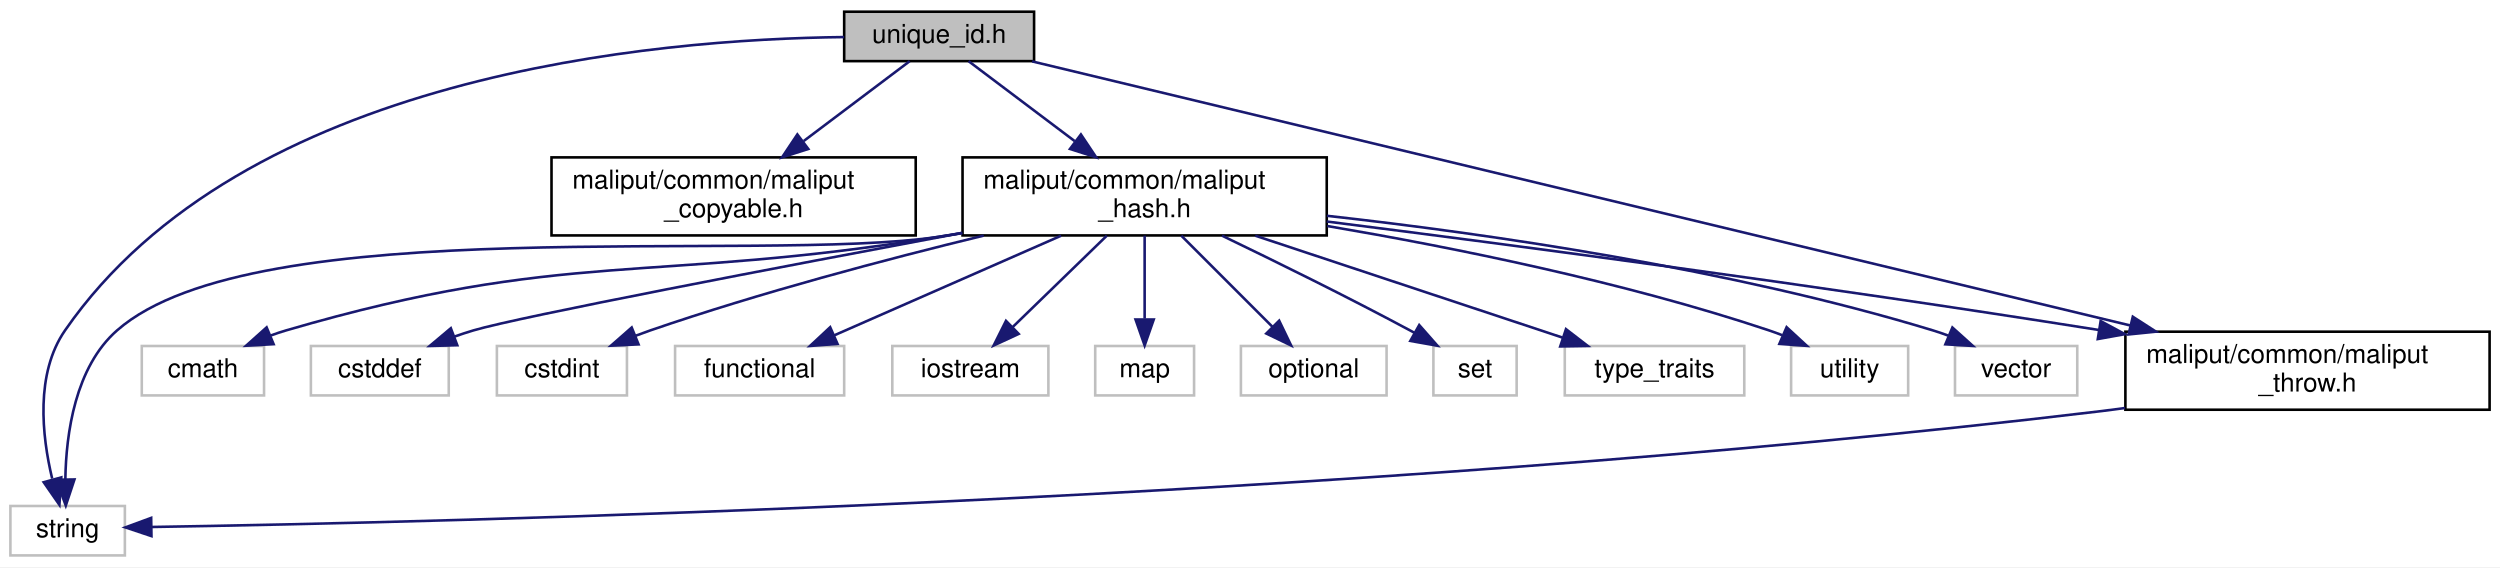
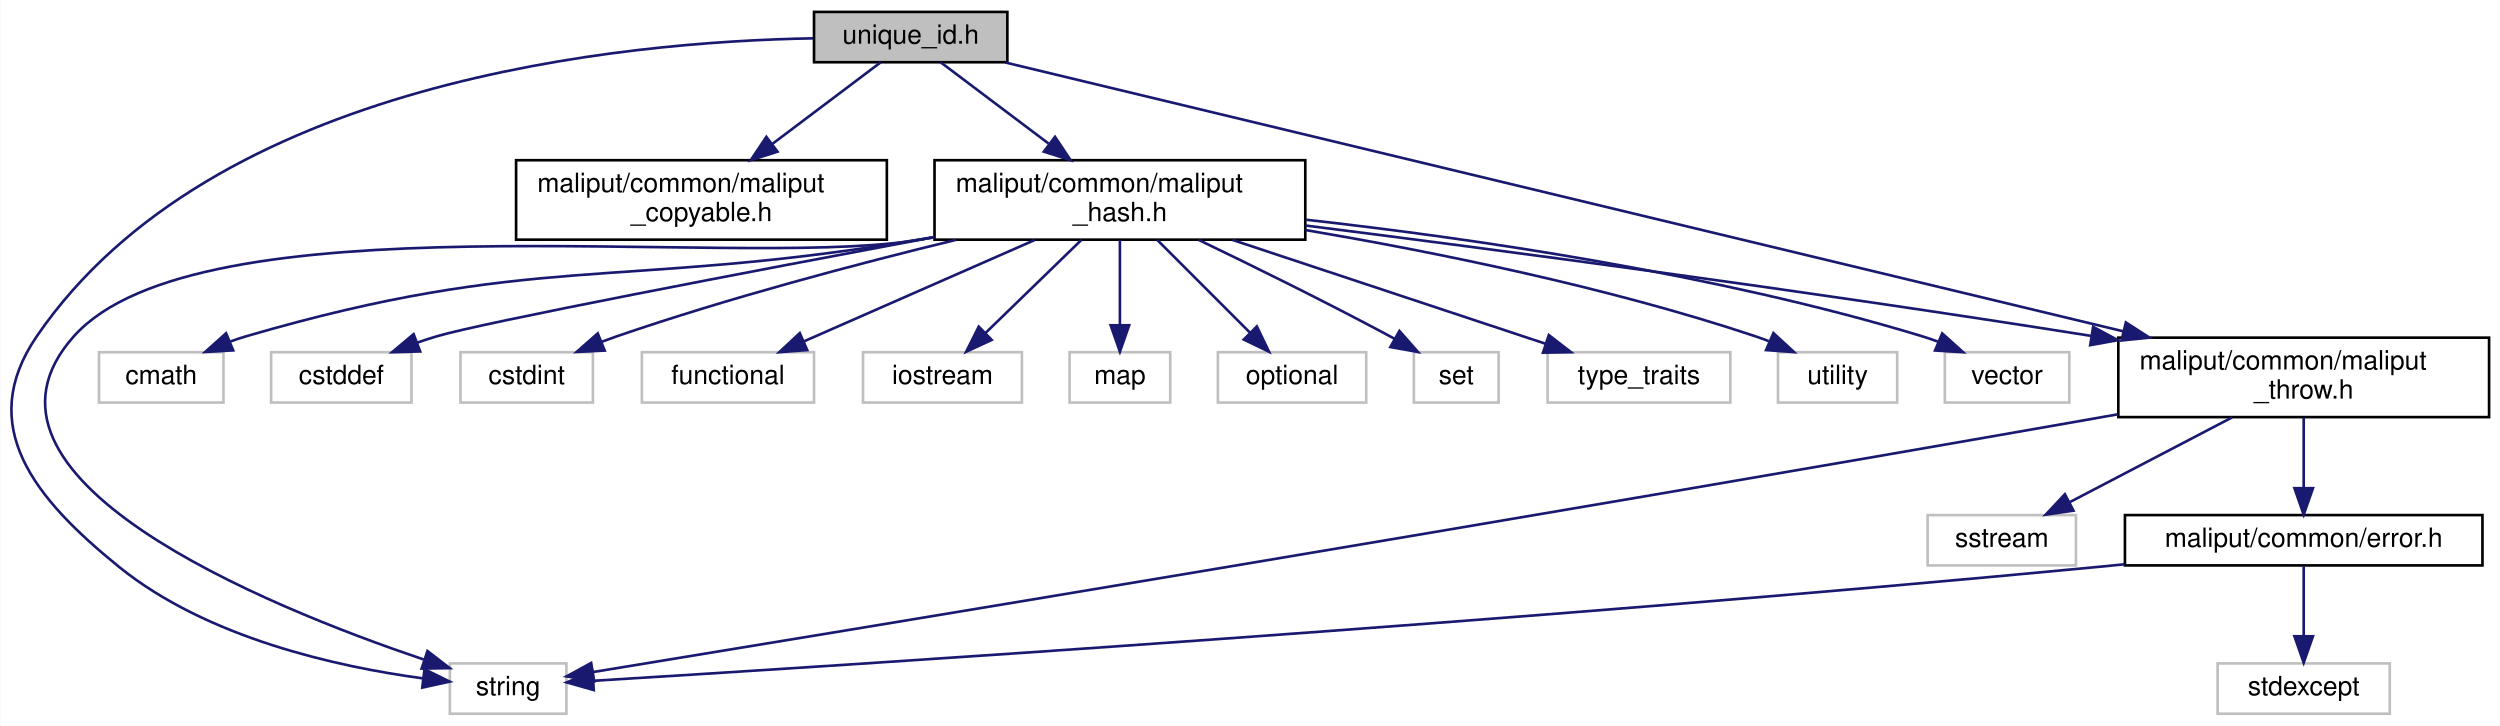
- <svg xmlns="http://www.w3.org/2000/svg" xmlns:xlink="http://www.w3.org/1999/xlink" width="961pt" height="218pt" viewBox="0.00 0.00 961.00 218.00">
-   <g id="graph0" class="graph" transform="scale(1 1) rotate(0) translate(4 214)">
-     <polygon fill="white" stroke="transparent" points="-4,4 -4,-214 957,-214 957,4 -4,4" />
+ <svg xmlns="http://www.w3.org/2000/svg" xmlns:xlink="http://www.w3.org/1999/xlink" width="944pt" height="274pt" viewBox="0.00 0.00 943.75 274.00">
+   <g id="graph0" class="graph" transform="scale(1 1) rotate(0) translate(4 270)">
+     <polygon fill="white" stroke="transparent" points="-4,4 -4,-270 939.75,-270 939.75,4 -4,4" />
    <g id="node1" class="node">
      <g id="a_node1">
        <a xlink:title=" ">
-           <polygon fill="#bfbfbf" stroke="black" points="320.5,-190.5 320.5,-209.5 393.5,-209.5 393.5,-190.5 320.5,-190.5" />
-           <text text-anchor="middle" x="357" y="-197.5" font-family="Helvetica,sans-Serif" font-size="10.00">unique_id.h</text>
+           <polygon fill="#bfbfbf" stroke="black" points="303.25,-246.5 303.25,-265.5 376.25,-265.5 376.25,-246.5 303.25,-246.5" />
+           <text text-anchor="middle" x="339.75" y="-253.5" font-family="Helvetica,sans-Serif" font-size="10.00">unique_id.h</text>
        </a>
      </g>
    </g>
    <g id="node2" class="node">
      <g id="a_node2">
        <a xlink:title=" ">
-           <polygon fill="white" stroke="#bfbfbf" points="0,-0.5 0,-19.5 44,-19.5 44,-0.5 0,-0.5" />
-           <text text-anchor="middle" x="22" y="-7.5" font-family="Helvetica,sans-Serif" font-size="10.00">string</text>
+           <polygon fill="white" stroke="#bfbfbf" points="165.75,-0.5 165.75,-19.5 209.75,-19.5 209.75,-0.5 165.75,-0.5" />
+           <text text-anchor="middle" x="187.75" y="-7.5" font-family="Helvetica,sans-Serif" font-size="10.00">string</text>
        </a>
      </g>
    </g>
    <g id="edge1" class="edge">
-       <path fill="none" stroke="midnightblue" d="M320.48,-199.75C248.47,-198.97 89.24,-185.59 21,-87 9.53,-70.43 12.1,-46.57 16.05,-30.03" />
-       <polygon fill="midnightblue" stroke="midnightblue" points="19.55,-30.49 18.84,-19.92 12.8,-28.63 19.55,-30.49" />
+       <path fill="none" stroke="midnightblue" d="M302.99,-255.53C231.75,-254.29 76.08,-240.02 9.75,-143 -13.42,-109.11 8.86,-81.85 40.75,-56 74,-29.05 123.28,-18.2 155.46,-13.86" />
+       <polygon fill="midnightblue" stroke="midnightblue" points="156.16,-17.3 165.67,-12.63 155.32,-10.36 156.16,-17.3" />
    </g>
    <g id="node3" class="node">
      <g id="a_node3">
        <a xlink:href="maliput__copyable_8h.html" target="_top" xlink:title=" ">
-           <polygon fill="white" stroke="black" points="208,-123.5 208,-153.5 348,-153.5 348,-123.5 208,-123.5" />
-           <text text-anchor="start" x="216" y="-141.5" font-family="Helvetica,sans-Serif" font-size="10.00">maliput/common/maliput</text>
-           <text text-anchor="middle" x="278" y="-130.5" font-family="Helvetica,sans-Serif" font-size="10.00">_copyable.h</text>
+           <polygon fill="white" stroke="black" points="190.75,-179.5 190.75,-209.5 330.75,-209.5 330.75,-179.5 190.75,-179.5" />
+           <text text-anchor="start" x="198.75" y="-197.5" font-family="Helvetica,sans-Serif" font-size="10.00">maliput/common/maliput</text>
+           <text text-anchor="middle" x="260.75" y="-186.5" font-family="Helvetica,sans-Serif" font-size="10.00">_copyable.h</text>
        </a>
      </g>
    </g>
    <g id="edge2" class="edge">
-       <path fill="none" stroke="midnightblue" d="M345.68,-190.48C335.08,-182.49 318.83,-170.25 304.91,-159.77" />
-       <polygon fill="midnightblue" stroke="midnightblue" points="306.71,-156.74 296.62,-153.52 302.5,-162.33 306.71,-156.74" />
+       <path fill="none" stroke="midnightblue" d="M328.43,-246.48C317.83,-238.49 301.58,-226.25 287.66,-215.77" />
+       <polygon fill="midnightblue" stroke="midnightblue" points="289.46,-212.74 279.37,-209.52 285.25,-218.33 289.46,-212.74" />
    </g>
    <g id="node4" class="node">
      <g id="a_node4">
        <a xlink:href="maliput__hash_8h.html" target="_top" xlink:title=" ">
-           <polygon fill="white" stroke="black" points="366,-123.5 366,-153.5 506,-153.5 506,-123.5 366,-123.5" />
-           <text text-anchor="start" x="374" y="-141.5" font-family="Helvetica,sans-Serif" font-size="10.00">maliput/common/maliput</text>
-           <text text-anchor="middle" x="436" y="-130.5" font-family="Helvetica,sans-Serif" font-size="10.00">_hash.h</text>
+           <polygon fill="white" stroke="black" points="348.75,-179.5 348.75,-209.5 488.75,-209.5 488.75,-179.5 348.75,-179.5" />
+           <text text-anchor="start" x="356.75" y="-197.5" font-family="Helvetica,sans-Serif" font-size="10.00">maliput/common/maliput</text>
+           <text text-anchor="middle" x="418.75" y="-186.5" font-family="Helvetica,sans-Serif" font-size="10.00">_hash.h</text>
        </a>
      </g>
    </g>
    <g id="edge3" class="edge">
-       <path fill="none" stroke="midnightblue" d="M368.32,-190.48C378.92,-182.49 395.17,-170.25 409.09,-159.77" />
-       <polygon fill="midnightblue" stroke="midnightblue" points="411.5,-162.33 417.38,-153.52 407.29,-156.74 411.5,-162.33" />
+       <path fill="none" stroke="midnightblue" d="M351.07,-246.48C361.67,-238.49 377.92,-226.25 391.84,-215.77" />
+       <polygon fill="midnightblue" stroke="midnightblue" points="394.25,-218.33 400.13,-209.52 390.04,-212.74 394.25,-218.33" />
    </g>
    <g id="node16" class="node">
      <g id="a_node16">
        <a xlink:href="maliput__throw_8h.html" target="_top" xlink:title=" ">
-           <polygon fill="white" stroke="black" points="813,-56.5 813,-86.5 953,-86.5 953,-56.5 813,-56.5" />
-           <text text-anchor="start" x="821" y="-74.5" font-family="Helvetica,sans-Serif" font-size="10.00">maliput/common/maliput</text>
-           <text text-anchor="middle" x="883" y="-63.5" font-family="Helvetica,sans-Serif" font-size="10.00">_throw.h</text>
-         </a>
-       </g>
-     </g>
-     <g id="edge18" class="edge">
-       <path fill="none" stroke="midnightblue" d="M392.74,-190.4C479.38,-169.57 701.77,-116.08 814.83,-88.9" />
-       <polygon fill="midnightblue" stroke="midnightblue" points="815.85,-92.25 824.76,-86.51 814.22,-85.44 815.85,-92.25" />
+           <polygon fill="white" stroke="black" points="795.75,-112.5 795.75,-142.5 935.75,-142.5 935.75,-112.5 795.75,-112.5" />
+           <text text-anchor="start" x="803.75" y="-130.5" font-family="Helvetica,sans-Serif" font-size="10.00">maliput/common/maliput</text>
+           <text text-anchor="middle" x="865.75" y="-119.5" font-family="Helvetica,sans-Serif" font-size="10.00">_throw.h</text>
+         </a>
+       </g>
+     </g>
+     <g id="edge22" class="edge">
+       <path fill="none" stroke="midnightblue" d="M375.49,-246.4C462.13,-225.57 684.52,-172.08 797.58,-144.9" />
+       <polygon fill="midnightblue" stroke="midnightblue" points="798.6,-148.25 807.51,-142.51 796.96,-141.44 798.6,-148.25" />
    </g>
    <g id="edge12" class="edge">
-       <path fill="none" stroke="midnightblue" d="M365.83,-124.36C362.85,-123.89 359.9,-123.43 357,-123 287.09,-112.61 94.15,-133.58 41,-87 24.89,-72.88 21.41,-47.37 21.12,-29.83" />
-       <polygon fill="midnightblue" stroke="midnightblue" points="24.62,-29.7 21.29,-19.65 17.62,-29.59 24.62,-29.7" />
+       <path fill="none" stroke="midnightblue" d="M348.58,-180.36C345.6,-179.89 342.65,-179.43 339.75,-179 269.84,-168.61 70.81,-195.73 23.75,-143 -23.64,-89.9 95.96,-41.2 155.92,-20.94" />
+       <polygon fill="midnightblue" stroke="midnightblue" points="157.29,-24.17 165.69,-17.71 155.09,-17.53 157.29,-24.17" />
    </g>
    <g id="node5" class="node">
      <g id="a_node5">
        <a xlink:title=" ">
-           <polygon fill="white" stroke="#bfbfbf" points="50.5,-62 50.5,-81 97.5,-81 97.5,-62 50.5,-62" />
-           <text text-anchor="middle" x="74" y="-69" font-family="Helvetica,sans-Serif" font-size="10.00">cmath</text>
+           <polygon fill="white" stroke="#bfbfbf" points="33.25,-118 33.25,-137 80.25,-137 80.25,-118 33.25,-118" />
+           <text text-anchor="middle" x="56.75" y="-125" font-family="Helvetica,sans-Serif" font-size="10.00">cmath</text>
        </a>
      </g>
    </g>
    <g id="edge4" class="edge">
-       <path fill="none" stroke="midnightblue" d="M365.81,-124.47C362.84,-123.96 359.89,-123.47 357,-123 245.78,-104.82 214.18,-118.57 106,-87 104.07,-86.44 102.1,-85.78 100.14,-85.06" />
-       <polygon fill="midnightblue" stroke="midnightblue" points="101.18,-81.7 90.6,-81.1 98.49,-88.16 101.18,-81.7" />
+       <path fill="none" stroke="midnightblue" d="M348.56,-180.47C345.59,-179.96 342.64,-179.47 339.75,-179 228.53,-160.82 196.93,-174.57 88.75,-143 86.82,-142.44 84.85,-141.78 82.89,-141.06" />
+       <polygon fill="midnightblue" stroke="midnightblue" points="83.93,-137.7 73.35,-137.1 81.24,-144.16 83.93,-137.7" />
    </g>
    <g id="node6" class="node">
      <g id="a_node6">
        <a xlink:title=" ">
-           <polygon fill="white" stroke="#bfbfbf" points="115.5,-62 115.5,-81 168.5,-81 168.5,-62 115.5,-62" />
-           <text text-anchor="middle" x="142" y="-69" font-family="Helvetica,sans-Serif" font-size="10.00">cstddef</text>
+           <polygon fill="white" stroke="#bfbfbf" points="98.25,-118 98.25,-137 151.25,-137 151.25,-118 98.25,-118" />
+           <text text-anchor="middle" x="124.75" y="-125" font-family="Helvetica,sans-Serif" font-size="10.00">cstddef</text>
        </a>
      </g>
    </g>
    <g id="edge5" class="edge">
-       <path fill="none" stroke="midnightblue" d="M365.97,-124.5C295.86,-111.37 195.86,-92.29 178,-87 175.57,-86.28 173.08,-85.46 170.59,-84.58" />
-       <polygon fill="midnightblue" stroke="midnightblue" points="171.78,-81.29 161.19,-81.01 169.3,-87.83 171.78,-81.29" />
+       <path fill="none" stroke="midnightblue" d="M348.72,-180.5C278.61,-167.37 178.61,-148.29 160.75,-143 158.32,-142.28 155.82,-141.46 153.34,-140.58" />
+       <polygon fill="midnightblue" stroke="midnightblue" points="154.53,-137.29 143.94,-137.01 152.05,-143.83 154.53,-137.29" />
    </g>
    <g id="node7" class="node">
      <g id="a_node7">
        <a xlink:title=" ">
-           <polygon fill="white" stroke="#bfbfbf" points="187,-62 187,-81 237,-81 237,-62 187,-62" />
-           <text text-anchor="middle" x="212" y="-69" font-family="Helvetica,sans-Serif" font-size="10.00">cstdint</text>
+           <polygon fill="white" stroke="#bfbfbf" points="169.75,-118 169.75,-137 219.75,-137 219.75,-118 169.75,-118" />
+           <text text-anchor="middle" x="194.75" y="-125" font-family="Helvetica,sans-Serif" font-size="10.00">cstdint</text>
        </a>
      </g>
    </g>
    <g id="edge6" class="edge">
-       <path fill="none" stroke="midnightblue" d="M374.15,-123.44C336.67,-114.33 288.12,-101.49 246,-87 244.13,-86.36 242.23,-85.66 240.31,-84.93" />
-       <polygon fill="midnightblue" stroke="midnightblue" points="241.46,-81.62 230.87,-81.12 238.83,-88.11 241.46,-81.62" />
+       <path fill="none" stroke="midnightblue" d="M356.9,-179.44C319.42,-170.33 270.87,-157.49 228.75,-143 226.88,-142.36 224.98,-141.66 223.06,-140.93" />
+       <polygon fill="midnightblue" stroke="midnightblue" points="224.21,-137.62 213.62,-137.12 221.58,-144.11 224.21,-137.62" />
    </g>
    <g id="node8" class="node">
      <g id="a_node8">
        <a xlink:title=" ">
-           <polygon fill="white" stroke="#bfbfbf" points="255.5,-62 255.5,-81 320.5,-81 320.5,-62 255.5,-62" />
-           <text text-anchor="middle" x="288" y="-69" font-family="Helvetica,sans-Serif" font-size="10.00">functional</text>
+           <polygon fill="white" stroke="#bfbfbf" points="238.25,-118 238.25,-137 303.25,-137 303.25,-118 238.25,-118" />
+           <text text-anchor="middle" x="270.75" y="-125" font-family="Helvetica,sans-Serif" font-size="10.00">functional</text>
        </a>
      </g>
    </g>
    <g id="edge7" class="edge">
-       <path fill="none" stroke="midnightblue" d="M403.89,-123.4C377.92,-111.99 341.69,-96.08 316.68,-85.1" />
-       <polygon fill="midnightblue" stroke="midnightblue" points="317.93,-81.82 307.37,-81.01 315.12,-88.23 317.93,-81.82" />
+       <path fill="none" stroke="midnightblue" d="M386.64,-179.4C360.67,-167.99 324.44,-152.08 299.43,-141.1" />
+       <polygon fill="midnightblue" stroke="midnightblue" points="300.68,-137.82 290.12,-137.01 297.87,-144.23 300.68,-137.82" />
    </g>
    <g id="node9" class="node">
      <g id="a_node9">
        <a xlink:title=" ">
-           <polygon fill="white" stroke="#bfbfbf" points="339,-62 339,-81 399,-81 399,-62 339,-62" />
-           <text text-anchor="middle" x="369" y="-69" font-family="Helvetica,sans-Serif" font-size="10.00">iostream</text>
+           <polygon fill="white" stroke="#bfbfbf" points="321.75,-118 321.75,-137 381.75,-137 381.75,-118 321.75,-118" />
+           <text text-anchor="middle" x="351.75" y="-125" font-family="Helvetica,sans-Serif" font-size="10.00">iostream</text>
        </a>
      </g>
    </g>
    <g id="edge8" class="edge">
-       <path fill="none" stroke="midnightblue" d="M421.46,-123.4C410.81,-113.06 396.34,-99.02 385.3,-88.31" />
-       <polygon fill="midnightblue" stroke="midnightblue" points="387.58,-85.65 377.96,-81.19 382.7,-90.67 387.58,-85.65" />
+       <path fill="none" stroke="midnightblue" d="M404.21,-179.4C393.56,-169.06 379.09,-155.02 368.04,-144.31" />
+       <polygon fill="midnightblue" stroke="midnightblue" points="370.33,-141.65 360.71,-137.19 365.45,-146.67 370.33,-141.65" />
    </g>
    <g id="node10" class="node">
      <g id="a_node10">
        <a xlink:title=" ">
-           <polygon fill="white" stroke="#bfbfbf" points="417,-62 417,-81 455,-81 455,-62 417,-62" />
-           <text text-anchor="middle" x="436" y="-69" font-family="Helvetica,sans-Serif" font-size="10.00">map</text>
+           <polygon fill="white" stroke="#bfbfbf" points="399.75,-118 399.75,-137 437.75,-137 437.75,-118 399.75,-118" />
+           <text text-anchor="middle" x="418.75" y="-125" font-family="Helvetica,sans-Serif" font-size="10.00">map</text>
        </a>
      </g>
    </g>
    <g id="edge9" class="edge">
-       <path fill="none" stroke="midnightblue" d="M436,-123.4C436,-114.06 436,-101.71 436,-91.52" />
-       <polygon fill="midnightblue" stroke="midnightblue" points="439.5,-91.19 436,-81.19 432.5,-91.19 439.5,-91.19" />
+       <path fill="none" stroke="midnightblue" d="M418.75,-179.4C418.75,-170.06 418.75,-157.71 418.75,-147.52" />
+       <polygon fill="midnightblue" stroke="midnightblue" points="422.25,-147.19 418.75,-137.19 415.25,-147.19 422.25,-147.19" />
    </g>
    <g id="node11" class="node">
      <g id="a_node11">
        <a xlink:title=" ">
-           <polygon fill="white" stroke="#bfbfbf" points="473,-62 473,-81 529,-81 529,-62 473,-62" />
-           <text text-anchor="middle" x="501" y="-69" font-family="Helvetica,sans-Serif" font-size="10.00">optional</text>
+           <polygon fill="white" stroke="#bfbfbf" points="455.75,-118 455.75,-137 511.75,-137 511.75,-118 455.75,-118" />
+           <text text-anchor="middle" x="483.75" y="-125" font-family="Helvetica,sans-Serif" font-size="10.00">optional</text>
        </a>
      </g>
    </g>
    <g id="edge10" class="edge">
-       <path fill="none" stroke="midnightblue" d="M450.1,-123.4C460.44,-113.06 474.48,-99.02 485.19,-88.31" />
-       <polygon fill="midnightblue" stroke="midnightblue" points="487.71,-90.74 492.31,-81.19 482.76,-85.79 487.71,-90.74" />
+       <path fill="none" stroke="midnightblue" d="M432.85,-179.4C443.19,-169.06 457.23,-155.02 467.94,-144.31" />
+       <polygon fill="midnightblue" stroke="midnightblue" points="470.46,-146.74 475.05,-137.19 465.51,-141.79 470.46,-146.74" />
    </g>
    <g id="node12" class="node">
      <g id="a_node12">
        <a xlink:title=" ">
-           <polygon fill="white" stroke="#bfbfbf" points="547,-62 547,-81 579,-81 579,-62 547,-62" />
-           <text text-anchor="middle" x="563" y="-69" font-family="Helvetica,sans-Serif" font-size="10.00">set</text>
+           <polygon fill="white" stroke="#bfbfbf" points="529.75,-118 529.75,-137 561.75,-137 561.75,-118 529.75,-118" />
+           <text text-anchor="middle" x="545.75" y="-125" font-family="Helvetica,sans-Serif" font-size="10.00">set</text>
        </a>
      </g>
    </g>
    <g id="edge11" class="edge">
-       <path fill="none" stroke="midnightblue" d="M465.72,-123.42C486.21,-113.56 513.97,-99.9 538,-87 538.54,-86.71 539.08,-86.42 539.63,-86.12" />
-       <polygon fill="midnightblue" stroke="midnightblue" points="541.55,-89.05 548.55,-81.1 538.12,-82.95 541.55,-89.05" />
+       <path fill="none" stroke="midnightblue" d="M448.47,-179.42C468.96,-169.56 496.72,-155.9 520.75,-143 521.29,-142.71 521.83,-142.42 522.38,-142.12" />
+       <polygon fill="midnightblue" stroke="midnightblue" points="524.3,-145.05 531.3,-137.1 520.87,-138.95 524.3,-145.05" />
    </g>
    <g id="node13" class="node">
      <g id="a_node13">
        <a xlink:title=" ">
-           <polygon fill="white" stroke="#bfbfbf" points="597.5,-62 597.5,-81 666.5,-81 666.5,-62 597.5,-62" />
-           <text text-anchor="middle" x="632" y="-69" font-family="Helvetica,sans-Serif" font-size="10.00">type_traits</text>
+           <polygon fill="white" stroke="#bfbfbf" points="580.25,-118 580.25,-137 649.25,-137 649.25,-118 580.25,-118" />
+           <text text-anchor="middle" x="614.75" y="-125" font-family="Helvetica,sans-Serif" font-size="10.00">type_traits</text>
        </a>
      </g>
    </g>
    <g id="edge13" class="edge">
-       <path fill="none" stroke="midnightblue" d="M478.53,-123.4C513.83,-111.69 563.46,-95.23 596.62,-84.23" />
-       <polygon fill="midnightblue" stroke="midnightblue" points="597.96,-87.48 606.35,-81.01 595.75,-80.83 597.96,-87.48" />
+       <path fill="none" stroke="midnightblue" d="M461.28,-179.4C496.58,-167.69 546.21,-151.23 579.37,-140.23" />
+       <polygon fill="midnightblue" stroke="midnightblue" points="580.71,-143.48 589.1,-137.01 578.5,-136.83 580.71,-143.48" />
    </g>
    <g id="node14" class="node">
      <g id="a_node14">
        <a xlink:title=" ">
-           <polygon fill="white" stroke="#bfbfbf" points="684.5,-62 684.5,-81 729.5,-81 729.5,-62 684.5,-62" />
-           <text text-anchor="middle" x="707" y="-69" font-family="Helvetica,sans-Serif" font-size="10.00">utility</text>
+           <polygon fill="white" stroke="#bfbfbf" points="667.25,-118 667.25,-137 712.25,-137 712.25,-118 667.25,-118" />
+           <text text-anchor="middle" x="689.75" y="-125" font-family="Helvetica,sans-Serif" font-size="10.00">utility</text>
        </a>
      </g>
    </g>
    <g id="edge14" class="edge">
-       <path fill="none" stroke="midnightblue" d="M506.18,-127.12C554.65,-118.89 620.17,-105.65 676,-87 677.67,-86.44 679.36,-85.82 681.05,-85.16" />
-       <polygon fill="midnightblue" stroke="midnightblue" points="682.77,-88.23 690.56,-81.05 679.99,-81.81 682.77,-88.23" />
+       <path fill="none" stroke="midnightblue" d="M488.93,-183.12C537.39,-174.89 602.92,-161.65 658.75,-143 660.42,-142.44 662.11,-141.82 663.8,-141.16" />
+       <polygon fill="midnightblue" stroke="midnightblue" points="665.52,-144.23 673.31,-137.05 662.74,-137.81 665.52,-144.23" />
    </g>
    <g id="node15" class="node">
      <g id="a_node15">
        <a xlink:title=" ">
-           <polygon fill="white" stroke="#bfbfbf" points="747.5,-62 747.5,-81 794.5,-81 794.5,-62 747.5,-62" />
-           <text text-anchor="middle" x="771" y="-69" font-family="Helvetica,sans-Serif" font-size="10.00">vector</text>
+           <polygon fill="white" stroke="#bfbfbf" points="730.25,-118 730.25,-137 777.25,-137 777.25,-118 730.25,-118" />
+           <text text-anchor="middle" x="753.75" y="-125" font-family="Helvetica,sans-Serif" font-size="10.00">vector</text>
        </a>
      </g>
    </g>
    <g id="edge15" class="edge">
-       <path fill="none" stroke="midnightblue" d="M506.07,-131.05C568.26,-124.1 661.06,-110.71 739,-87 740.93,-86.41 742.89,-85.74 744.84,-85.01" />
-       <polygon fill="midnightblue" stroke="midnightblue" points="746.5,-88.11 754.38,-81.02 743.8,-81.65 746.5,-88.11" />
+       <path fill="none" stroke="midnightblue" d="M488.82,-187.05C551.01,-180.1 643.81,-166.71 721.75,-143 723.67,-142.41 725.64,-141.74 727.59,-141.01" />
+       <polygon fill="midnightblue" stroke="midnightblue" points="729.25,-144.11 737.13,-137.02 726.55,-137.65 729.25,-144.11" />
    </g>
    <g id="edge16" class="edge">
-       <path fill="none" stroke="midnightblue" d="M506,-128.85C577.97,-119.74 693.51,-104.51 802.93,-87.13" />
-       <polygon fill="midnightblue" stroke="midnightblue" points="803.49,-90.59 812.82,-85.55 802.39,-83.67 803.49,-90.59" />
+       <path fill="none" stroke="midnightblue" d="M488.75,-184.85C560.72,-175.74 676.26,-160.51 785.68,-143.13" />
+       <polygon fill="midnightblue" stroke="midnightblue" points="786.24,-146.59 795.57,-141.55 785.14,-139.67 786.24,-146.59" />
+     </g>
+     <g id="edge18" class="edge">
+       <path fill="none" stroke="midnightblue" d="M795.55,-113.56C792.58,-113.03 789.63,-112.51 786.75,-112 570.42,-73.91 309.59,-30.94 219.88,-16.25" />
+       <polygon fill="midnightblue" stroke="midnightblue" points="220.23,-12.76 209.8,-14.6 219.1,-19.67 220.23,-12.76" />
+     </g>
+     <g id="node17" class="node">
+       <g id="a_node17">
+         <a xlink:title=" ">
+           <polygon fill="white" stroke="#bfbfbf" points="723.75,-56.5 723.75,-75.5 779.75,-75.5 779.75,-56.5 723.75,-56.5" />
+           <text text-anchor="middle" x="751.75" y="-63.5" font-family="Helvetica,sans-Serif" font-size="10.00">sstream</text>
+         </a>
+       </g>
    </g>
    <g id="edge17" class="edge">
-       <path fill="none" stroke="midnightblue" d="M812.86,-57.16C809.87,-56.74 806.91,-56.35 804,-56 514.54,-21.24 161.46,-13.14 54.32,-11.43" />
-       <polygon fill="midnightblue" stroke="midnightblue" points="54.22,-7.92 44.17,-11.27 54.11,-14.92 54.22,-7.92" />
+       <path fill="none" stroke="midnightblue" d="M838.73,-112.4C820.12,-102.68 795.54,-89.86 777.26,-80.31" />
+       <polygon fill="midnightblue" stroke="midnightblue" points="778.82,-77.18 768.34,-75.66 775.58,-83.39 778.82,-77.18" />
+     </g>
+     <g id="node18" class="node">
+       <g id="a_node18">
+         <a xlink:href="error_8h.html" target="_top" xlink:title=" ">
+           <polygon fill="white" stroke="black" points="798.25,-56.5 798.25,-75.5 933.25,-75.5 933.25,-56.5 798.25,-56.5" />
+           <text text-anchor="middle" x="865.75" y="-63.5" font-family="Helvetica,sans-Serif" font-size="10.00">maliput/common/error.h</text>
+         </a>
+       </g>
+     </g>
+     <g id="edge19" class="edge">
+       <path fill="none" stroke="midnightblue" d="M865.75,-112.4C865.75,-104.47 865.75,-94.46 865.75,-85.86" />
+       <polygon fill="midnightblue" stroke="midnightblue" points="869.25,-85.66 865.75,-75.66 862.25,-85.66 869.25,-85.66" />
+     </g>
+     <g id="edge21" class="edge">
+       <path fill="none" stroke="midnightblue" d="M798.16,-56.94C794.98,-56.61 791.83,-56.3 788.75,-56 571.81,-35.21 310.04,-18.46 220,-12.94" />
+       <polygon fill="midnightblue" stroke="midnightblue" points="220.07,-9.44 209.88,-12.32 219.65,-16.43 220.07,-9.44" />
+     </g>
+     <g id="node19" class="node">
+       <g id="a_node19">
+         <a xlink:title=" ">
+           <polygon fill="white" stroke="#bfbfbf" points="833.25,-0.5 833.25,-19.5 898.25,-19.5 898.25,-0.5 833.25,-0.5" />
+           <text text-anchor="middle" x="865.75" y="-7.5" font-family="Helvetica,sans-Serif" font-size="10.00">stdexcept</text>
+         </a>
+       </g>
+     </g>
+     <g id="edge20" class="edge">
+       <path fill="none" stroke="midnightblue" d="M865.75,-56.08C865.75,-49.01 865.75,-38.86 865.75,-29.99" />
+       <polygon fill="midnightblue" stroke="midnightblue" points="869.25,-29.75 865.75,-19.75 862.25,-29.75 869.25,-29.75" />
    </g>
  </g>
</svg>
